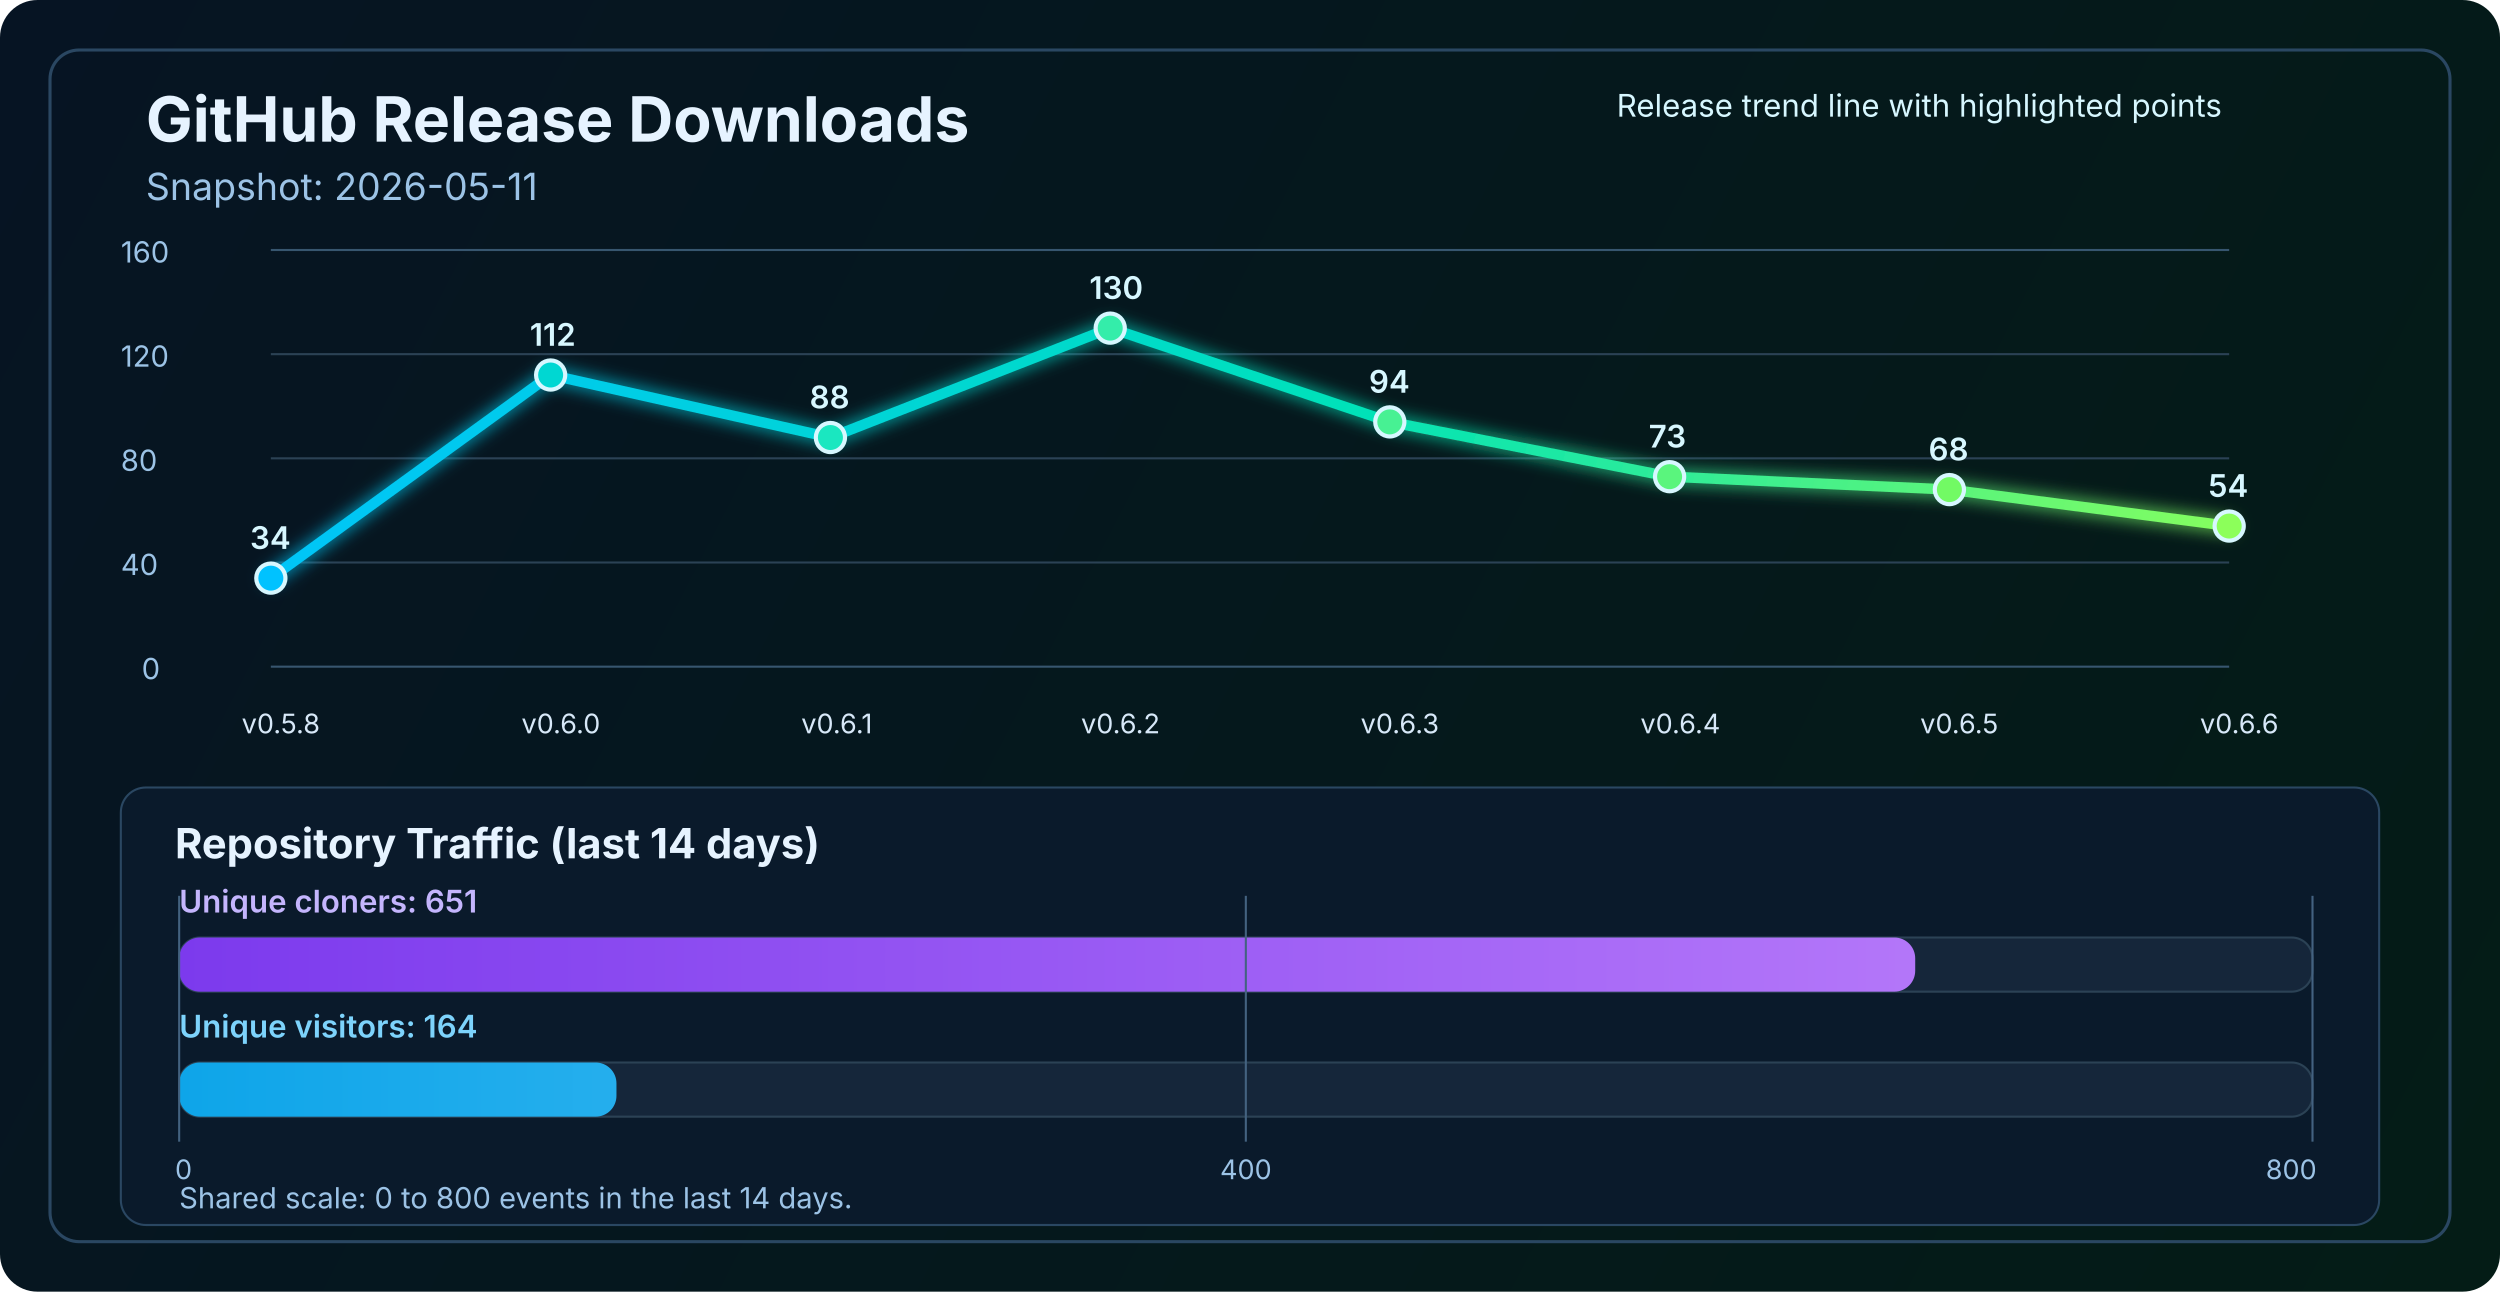
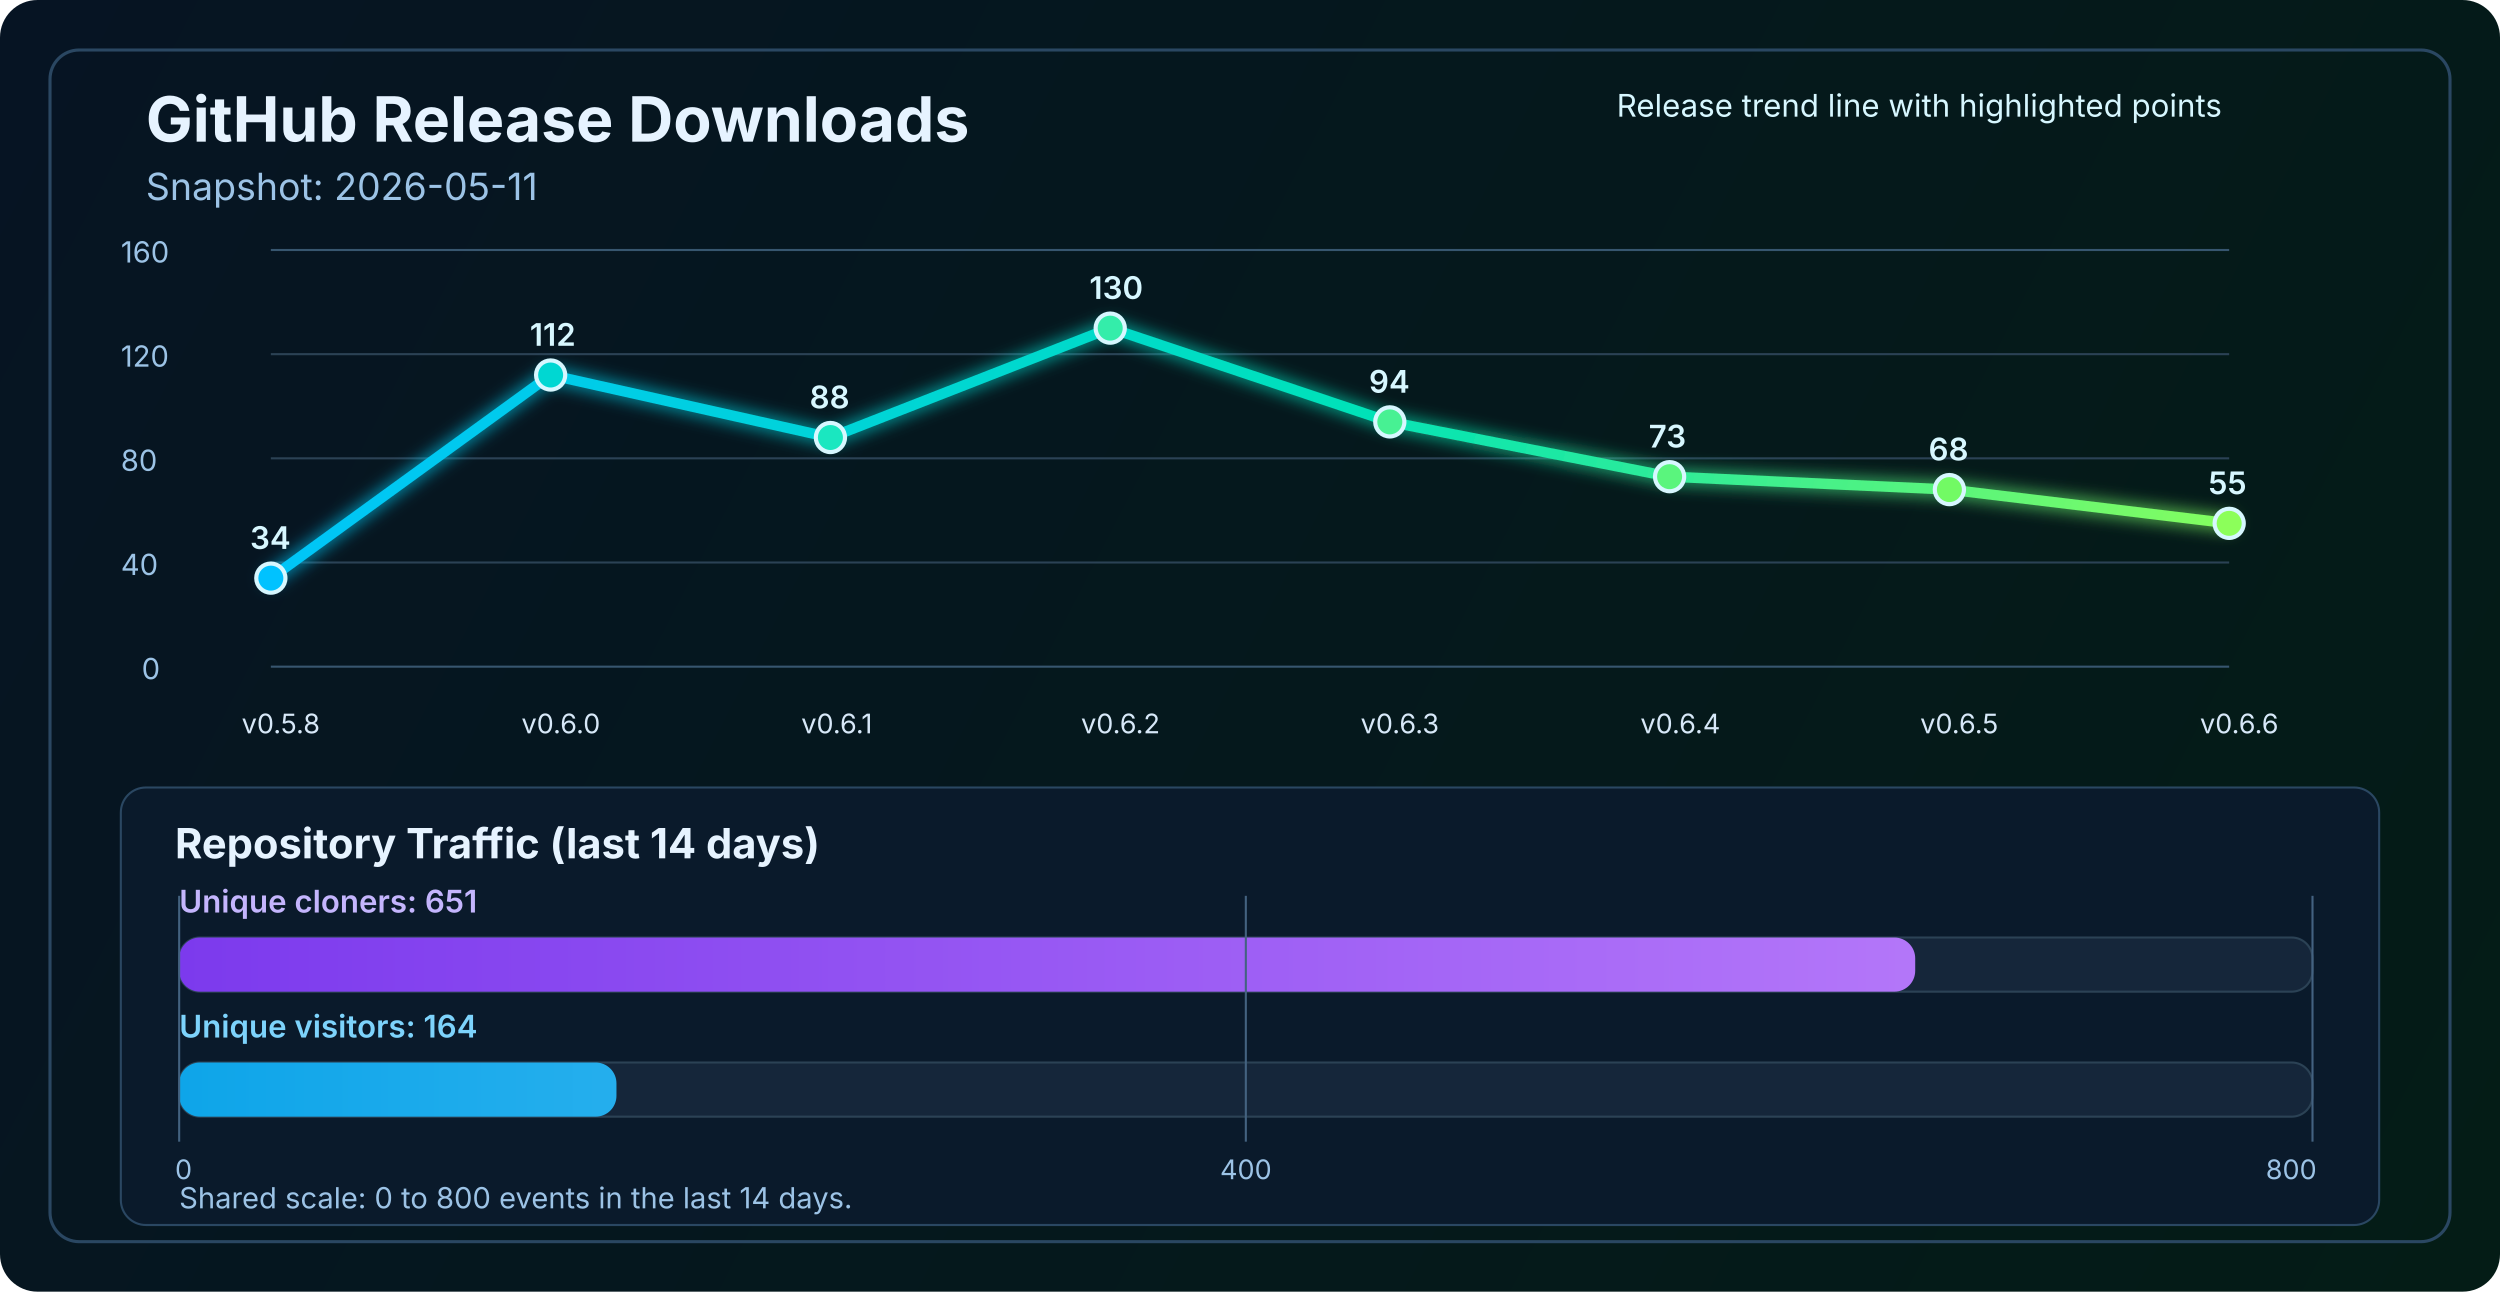
<svg xmlns="http://www.w3.org/2000/svg" width="1200" height="620" viewBox="0 0 1200 620" fill="none" role="img" aria-labelledby="title desc">
  <defs>
    <linearGradient id="bg" x1="0" y1="0" x2="1200" y2="620" gradientUnits="userSpaceOnUse">
      <stop stop-color="#061423" />
      <stop offset="1" stop-color="#041C16" />
    </linearGradient>
    <linearGradient id="line" x1="130" y1="86" x2="1070" y2="340" gradientUnits="userSpaceOnUse">
      <stop stop-color="#00C2FF" />
      <stop offset="0.55" stop-color="#00E2B8" />
      <stop offset="1" stop-color="#8CFF5A" />
    </linearGradient>
    <linearGradient id="cloneFill" x1="86" y1="450" x2="1110" y2="450" gradientUnits="userSpaceOnUse">
      <stop stop-color="#7C3AED" />
      <stop offset="1" stop-color="#C084FC" />
    </linearGradient>
    <linearGradient id="viewFill" x1="86" y1="482" x2="1110" y2="482" gradientUnits="userSpaceOnUse">
      <stop stop-color="#0EA5E9" />
      <stop offset="1" stop-color="#7DD3FC" />
    </linearGradient>
    <filter id="glow" x="-50%" y="-50%" width="200%" height="200%">
      <feGaussianBlur stdDeviation="4" result="blur" />
      <feMerge>
        <feMergeNode in="blur" />
        <feMergeNode in="SourceGraphic" />
      </feMerge>
    </filter>
  </defs>
  <rect width="1200" height="620" rx="18" fill="url(#bg)" />
  <rect x="24" y="24" width="1152" height="572" rx="14" stroke="#2A4762" stroke-width="1.5" />
  <text x="70" y="68" fill="#E6F3FF" font-size="30" font-family="SF Pro Display, -apple-system, BlinkMacSystemFont, Segoe UI, sans-serif" font-weight="700">GitHub Release Downloads</text>
  <text x="70" y="96" fill="#9CC3E6" font-size="18" font-family="SF Pro Text, -apple-system, BlinkMacSystemFont, Segoe UI, sans-serif">Snapshot: 2026-05-11</text>
  <line x1="130" y1="320.0" x2="1070" y2="320.0" stroke="#37566F" stroke-width="1" />
  <line x1="130" y1="270.0" x2="1070" y2="270.0" stroke="#2B4255" stroke-width="1" />
  <line x1="130" y1="220.0" x2="1070" y2="220.0" stroke="#2B4255" stroke-width="1" />
  <line x1="130" y1="170.0" x2="1070" y2="170.0" stroke="#2B4255" stroke-width="1" />
  <line x1="130" y1="120.0" x2="1070" y2="120.0" stroke="#37566F" stroke-width="1" />
  <text x="68" y="326.0" fill="#9CC3E6" font-size="14" font-family="SF Pro Text, -apple-system, BlinkMacSystemFont, Segoe UI, sans-serif">0</text>
  <text x="58" y="276.0" fill="#9CC3E6" font-size="14" font-family="SF Pro Text, -apple-system, BlinkMacSystemFont, Segoe UI, sans-serif">40</text>
  <text x="58" y="226.0" fill="#9CC3E6" font-size="14" font-family="SF Pro Text, -apple-system, BlinkMacSystemFont, Segoe UI, sans-serif">80</text>
  <text x="58" y="176.0" fill="#9CC3E6" font-size="14" font-family="SF Pro Text, -apple-system, BlinkMacSystemFont, Segoe UI, sans-serif">120</text>
  <text x="58" y="126.0" fill="#9CC3E6" font-size="14" font-family="SF Pro Text, -apple-system, BlinkMacSystemFont, Segoe UI, sans-serif">160</text>
-   <polyline points="130.0,277.5 264.3,180.0 398.6,210.0 532.9,157.5 667.1,202.5 801.4,228.8 935.7,235.0 1070.0,252.5" fill="none" stroke="url(#line)" stroke-width="5" stroke-linecap="round" stroke-linejoin="round" filter="url(#glow)" />
+   <polyline points="130.0,277.5 264.3,180.0 398.6,210.0 532.9,157.5 667.1,202.5 801.4,228.8 935.7,235.0 1070.0,251.2" fill="none" stroke="url(#line)" stroke-width="5" stroke-linecap="round" stroke-linejoin="round" filter="url(#glow)" />
  <circle cx="130.0" cy="277.5" r="7" fill="#00C2FF" stroke="#D7F7FF" stroke-width="2" />
  <circle cx="264.3" cy="180.0" r="7" fill="#00D7D2" stroke="#D7F7FF" stroke-width="2" />
  <circle cx="398.6" cy="210.0" r="7" fill="#1AE7C0" stroke="#D7F7FF" stroke-width="2" />
  <circle cx="532.9" cy="157.5" r="7" fill="#34EDAA" stroke="#D7F7FF" stroke-width="2" />
  <circle cx="667.1" cy="202.5" r="7" fill="#47F193" stroke="#D7F7FF" stroke-width="2" />
  <circle cx="801.4" cy="228.8" r="7" fill="#5AF57D" stroke="#D7F7FF" stroke-width="2" />
  <circle cx="935.7" cy="235.0" r="7" fill="#72FA64" stroke="#D7F7FF" stroke-width="2" />
-   <circle cx="1070.0" cy="252.5" r="7" fill="#8CFF5A" stroke="#D7F7FF" stroke-width="2" />
+   <circle cx="1070.0" cy="251.2" r="7" fill="#8CFF5A" stroke="#D7F7FF" stroke-width="2" />
  <text x="116.0" y="352" fill="#D7E8F8" font-size="13" font-family="SF Pro Text, -apple-system, BlinkMacSystemFont, Segoe UI, sans-serif">v0.5.8</text>
  <text x="250.3" y="352" fill="#D7E8F8" font-size="13" font-family="SF Pro Text, -apple-system, BlinkMacSystemFont, Segoe UI, sans-serif">v0.6.0</text>
  <text x="384.6" y="352" fill="#D7E8F8" font-size="13" font-family="SF Pro Text, -apple-system, BlinkMacSystemFont, Segoe UI, sans-serif">v0.6.1</text>
  <text x="518.9" y="352" fill="#D7E8F8" font-size="13" font-family="SF Pro Text, -apple-system, BlinkMacSystemFont, Segoe UI, sans-serif">v0.6.2</text>
  <text x="653.1" y="352" fill="#D7E8F8" font-size="13" font-family="SF Pro Text, -apple-system, BlinkMacSystemFont, Segoe UI, sans-serif">v0.6.3</text>
  <text x="787.4" y="352" fill="#D7E8F8" font-size="13" font-family="SF Pro Text, -apple-system, BlinkMacSystemFont, Segoe UI, sans-serif">v0.6.4</text>
  <text x="921.7" y="352" fill="#D7E8F8" font-size="13" font-family="SF Pro Text, -apple-system, BlinkMacSystemFont, Segoe UI, sans-serif">v0.6.5</text>
  <text x="1056.0" y="352" fill="#D7E8F8" font-size="13" font-family="SF Pro Text, -apple-system, BlinkMacSystemFont, Segoe UI, sans-serif">v0.6.6</text>
  <text x="120.0" y="263.5" fill="#D7F7FF" font-size="15" font-family="SF Pro Text, -apple-system, BlinkMacSystemFont, Segoe UI, sans-serif" font-weight="600">34</text>
  <text x="254.3" y="166.0" fill="#D7F7FF" font-size="15" font-family="SF Pro Text, -apple-system, BlinkMacSystemFont, Segoe UI, sans-serif" font-weight="600">112</text>
  <text x="388.6" y="196.0" fill="#D7F7FF" font-size="15" font-family="SF Pro Text, -apple-system, BlinkMacSystemFont, Segoe UI, sans-serif" font-weight="600">88</text>
  <text x="522.9" y="143.5" fill="#D7F7FF" font-size="15" font-family="SF Pro Text, -apple-system, BlinkMacSystemFont, Segoe UI, sans-serif" font-weight="600">130</text>
  <text x="657.1" y="188.5" fill="#D7F7FF" font-size="15" font-family="SF Pro Text, -apple-system, BlinkMacSystemFont, Segoe UI, sans-serif" font-weight="600">94</text>
  <text x="791.4" y="214.8" fill="#D7F7FF" font-size="15" font-family="SF Pro Text, -apple-system, BlinkMacSystemFont, Segoe UI, sans-serif" font-weight="600">73</text>
  <text x="925.7" y="221.0" fill="#D7F7FF" font-size="15" font-family="SF Pro Text, -apple-system, BlinkMacSystemFont, Segoe UI, sans-serif" font-weight="600">68</text>
-   <text x="1060.0" y="238.5" fill="#D7F7FF" font-size="15" font-family="SF Pro Text, -apple-system, BlinkMacSystemFont, Segoe UI, sans-serif" font-weight="600">54</text>
+   <text x="1060.0" y="237.2" fill="#D7F7FF" font-size="15" font-family="SF Pro Text, -apple-system, BlinkMacSystemFont, Segoe UI, sans-serif" font-weight="600">55</text>
  <text x="776" y="56" fill="#D7F7FF" font-size="15" font-family="SF Pro Text, -apple-system, BlinkMacSystemFont, Segoe UI, sans-serif">Release trend line with highlighted points</text>
  <rect x="58" y="378" width="1084" height="210" rx="12" fill="#0A1A2B" stroke="#2A4762" stroke-width="1" />
  <text x="84" y="412" fill="#E6F3FF" font-size="20" font-family="SF Pro Text, -apple-system, BlinkMacSystemFont, Segoe UI, sans-serif" font-weight="700">Repository Traffic (last 14 days)</text>
  <text x="86" y="438" fill="#C4B5FD" font-size="15" font-family="SF Pro Text, -apple-system, BlinkMacSystemFont, Segoe UI, sans-serif" font-weight="600">Unique cloners: 651</text>
  <rect x="86" y="450" width="1024" height="26" rx="10" fill="#15263A" stroke="#2B4255" stroke-width="1" />
  <rect x="86" y="450" width="833.3" height="26" rx="10" fill="url(#cloneFill)" />
  <text x="86" y="498" fill="#7DD3FC" font-size="15" font-family="SF Pro Text, -apple-system, BlinkMacSystemFont, Segoe UI, sans-serif" font-weight="600">Unique visitors: 164</text>
  <rect x="86" y="510" width="1024" height="26" rx="10" fill="#15263A" stroke="#2B4255" stroke-width="1" />
  <rect x="86" y="510" width="209.9" height="26" rx="10" fill="url(#viewFill)" />
  <line x1="86" y1="430" x2="86" y2="548" stroke="#436280" stroke-width="1" />
  <line x1="598.0" y1="430" x2="598.0" y2="548" stroke="#436280" stroke-width="1" />
  <line x1="1110" y1="430" x2="1110" y2="548" stroke="#436280" stroke-width="1" />
  <text x="84" y="566" text-anchor="start" fill="#9CC3E6" font-size="13" font-family="SF Pro Text, -apple-system, BlinkMacSystemFont, Segoe UI, sans-serif">0</text>
  <text x="598.0" y="566" text-anchor="middle" fill="#9CC3E6" font-size="13" font-family="SF Pro Text, -apple-system, BlinkMacSystemFont, Segoe UI, sans-serif">400</text>
  <text x="1112" y="566" text-anchor="end" fill="#9CC3E6" font-size="13" font-family="SF Pro Text, -apple-system, BlinkMacSystemFont, Segoe UI, sans-serif">800</text>
  <text x="86" y="580" fill="#9CC3E6" font-size="14" font-family="SF Pro Text, -apple-system, BlinkMacSystemFont, Segoe UI, sans-serif">Shared scale: 0 to 800 events in the last 14 days.</text>
</svg>
